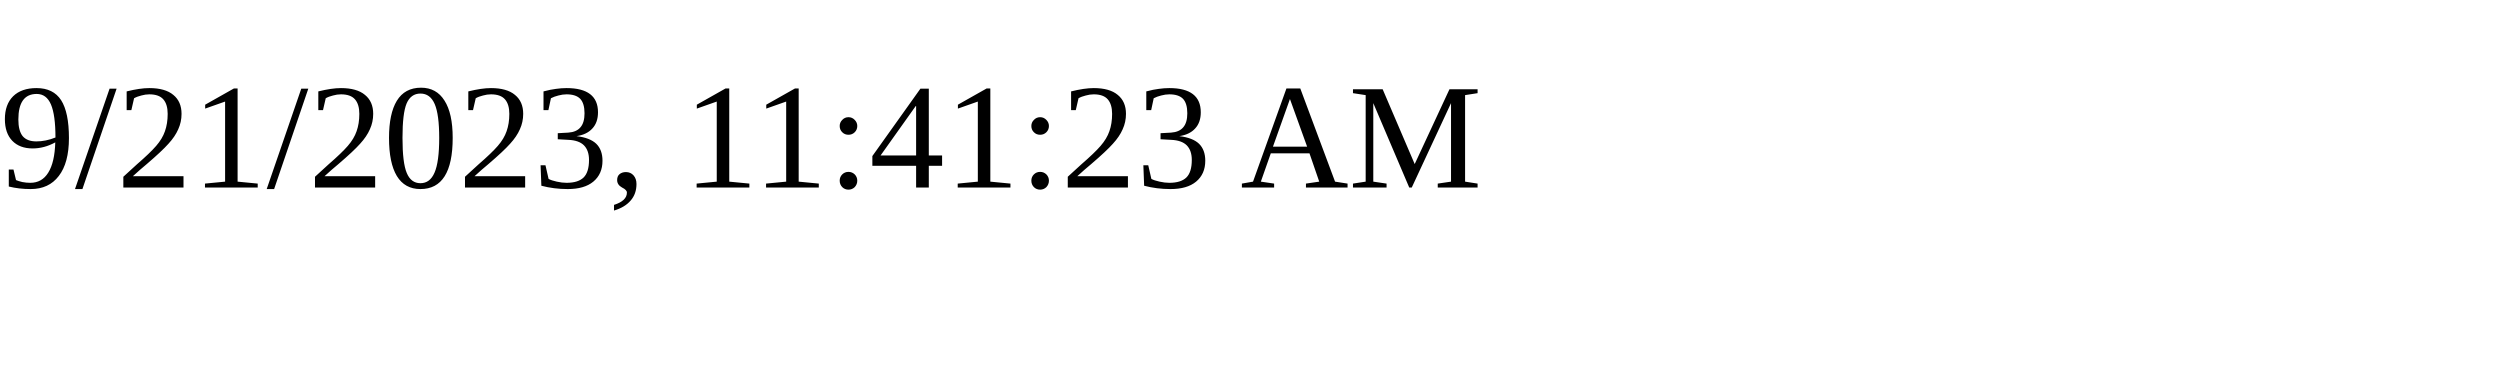
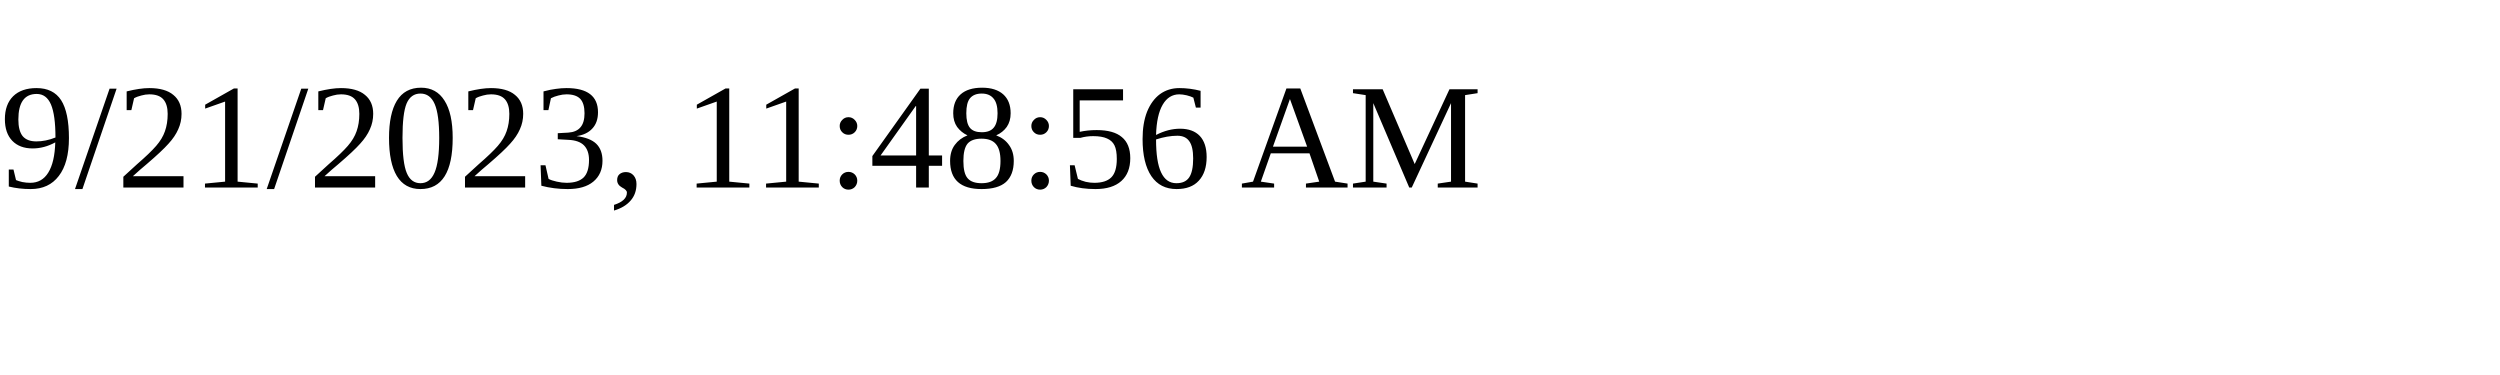
<svg xmlns="http://www.w3.org/2000/svg" height="30" width="200">
-   <text x="0" y="15">9/21/2023, 11:41:23 AM</text>
+   <text x="0" y="15">9/21/2023, 11:48:56 AM</text>
</svg>
